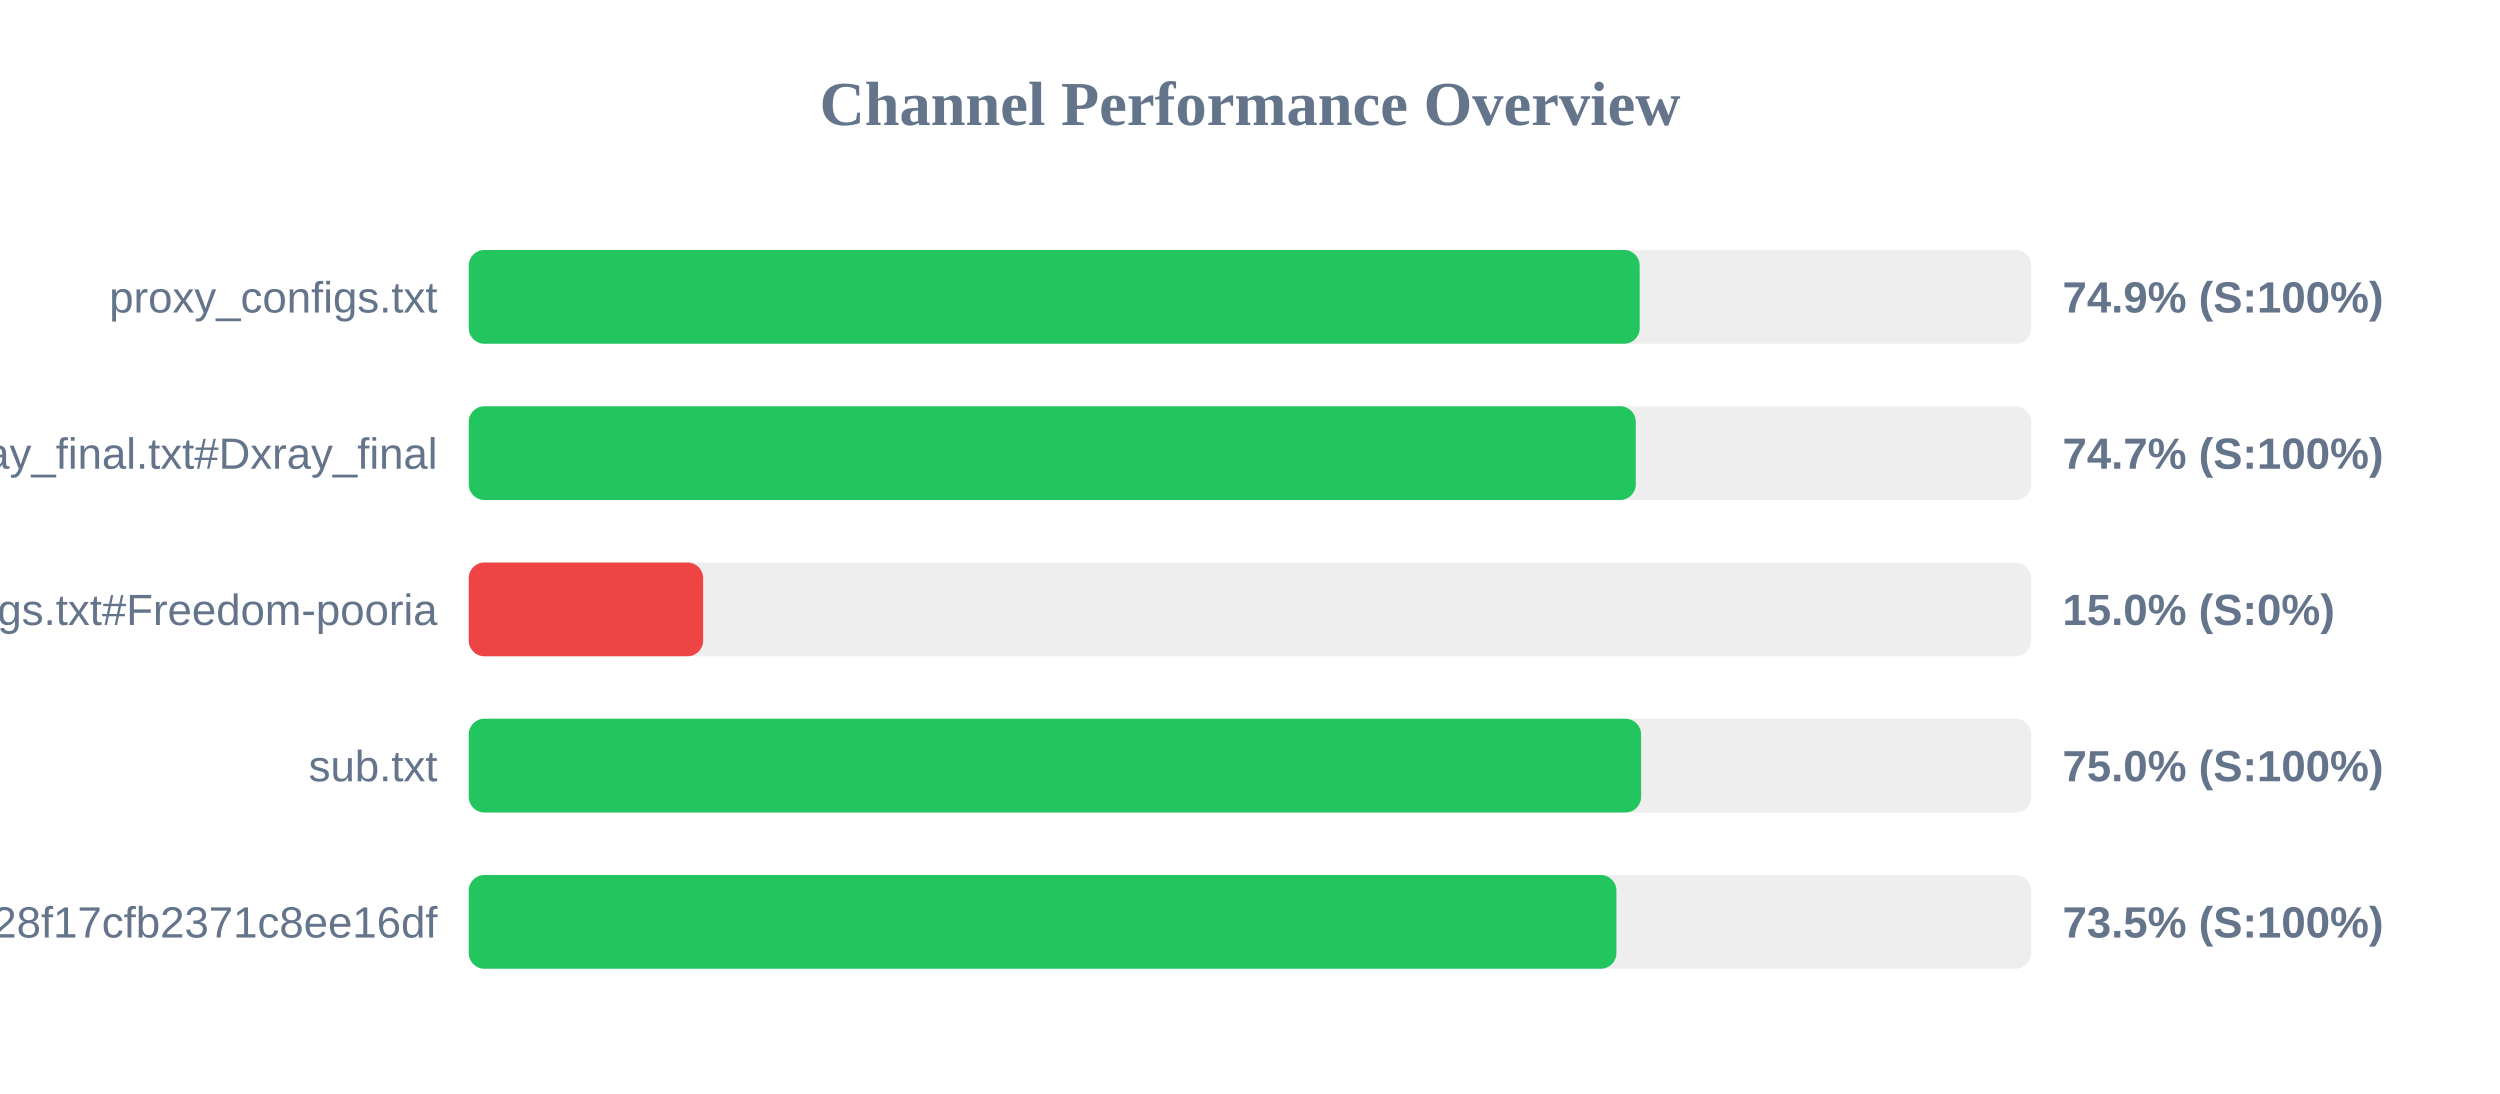
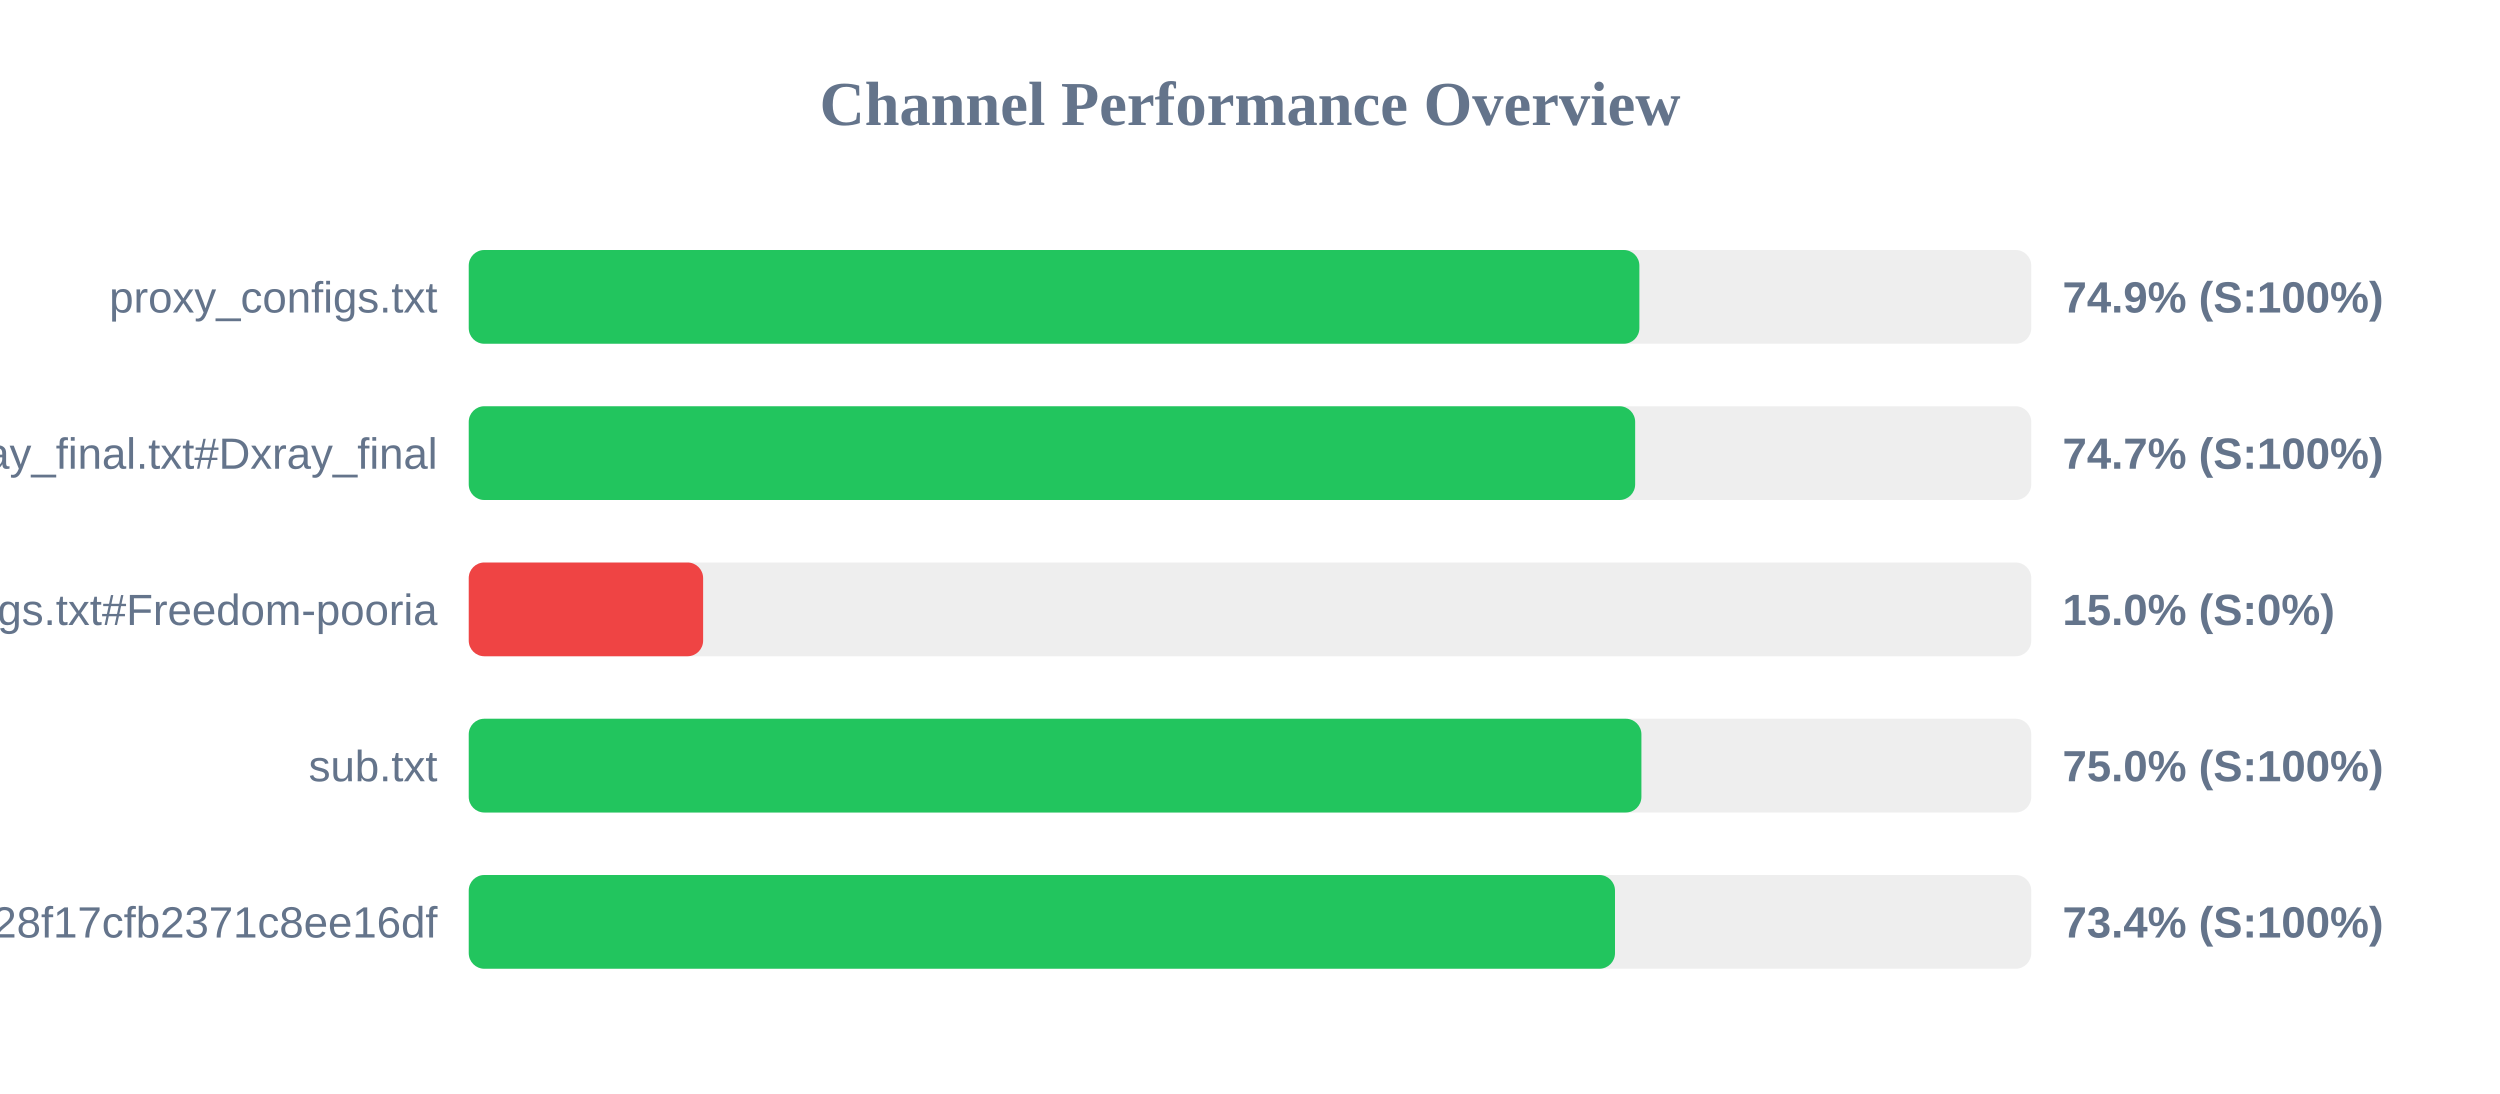
<svg xmlns="http://www.w3.org/2000/svg" width="800" height="350" version="1.1">
  <style>
        .row { font: 14px Arial; fill: #64748b; }
        .score { font: bold 14px Arial; fill: #64748b; }
    </style>
  <text x="400" y="40" text-anchor="middle" font-size="20px" font-weight="bold" fill="#64748b">Channel Performance Overview</text>
  <rect x="150" y="80" width="500" height="30" fill="#eee" rx="5" />
-   <rect x="150" y="80" width="374.7" height="30" fill="#22c55e" rx="5" />
+   <rect x="150" y="80" width="374.6" height="30" fill="#22c55e" rx="5" />
  <text x="140" y="100" text-anchor="end" class="row">proxy_configs.txt</text>
  <text x="660" y="100" text-anchor="start" class="score">74.9% (S:100%)</text>
  <rect x="150" y="130" width="500" height="30" fill="#eee" rx="5" />
-   <rect x="150" y="130" width="373.45" height="30" fill="#22c55e" rx="5" />
+   <rect x="150" y="130" width="373.25" height="30" fill="#22c55e" rx="5" />
  <text x="140" y="150" text-anchor="end" class="row">xray_final.txt#Dxray_final</text>
  <text x="660" y="150" text-anchor="start" class="score">74.7% (S:100%)</text>
  <rect x="150" y="180" width="500" height="30" fill="#eee" rx="5" />
  <rect x="150" y="180" width="75.0" height="30" fill="#ef4444" rx="5" />
  <text x="140" y="200" text-anchor="end" class="row">v2ray_configs.txt#Freedom-pooria</text>
  <text x="660" y="200" text-anchor="start" class="score">15.0% (S:0%)</text>
  <rect x="150" y="230" width="500" height="30" fill="#eee" rx="5" />
-   <rect x="150" y="230" width="375.15" height="30" fill="#22c55e" rx="5" />
+   <rect x="150" y="230" width="375.25" height="30" fill="#22c55e" rx="5" />
  <text x="140" y="250" text-anchor="end" class="row">sub.txt</text>
  <text x="660" y="250" text-anchor="start" class="score">75.0% (S:100%)</text>
  <rect x="150" y="280" width="500" height="30" fill="#eee" rx="5" />
-   <rect x="150" y="280" width="367.25" height="30" fill="#22c55e" rx="5" />
+   <rect x="150" y="280" width="366.8" height="30" fill="#22c55e" rx="5" />
  <text x="140" y="300" text-anchor="end" class="row">?token=fedfed7b41b828f17cfb2371c8ee16df</text>
-   <text x="660" y="300" text-anchor="start" class="score">73.5% (S:100%)</text>
+   <text x="660" y="300" text-anchor="start" class="score">73.4% (S:100%)</text>
</svg>
